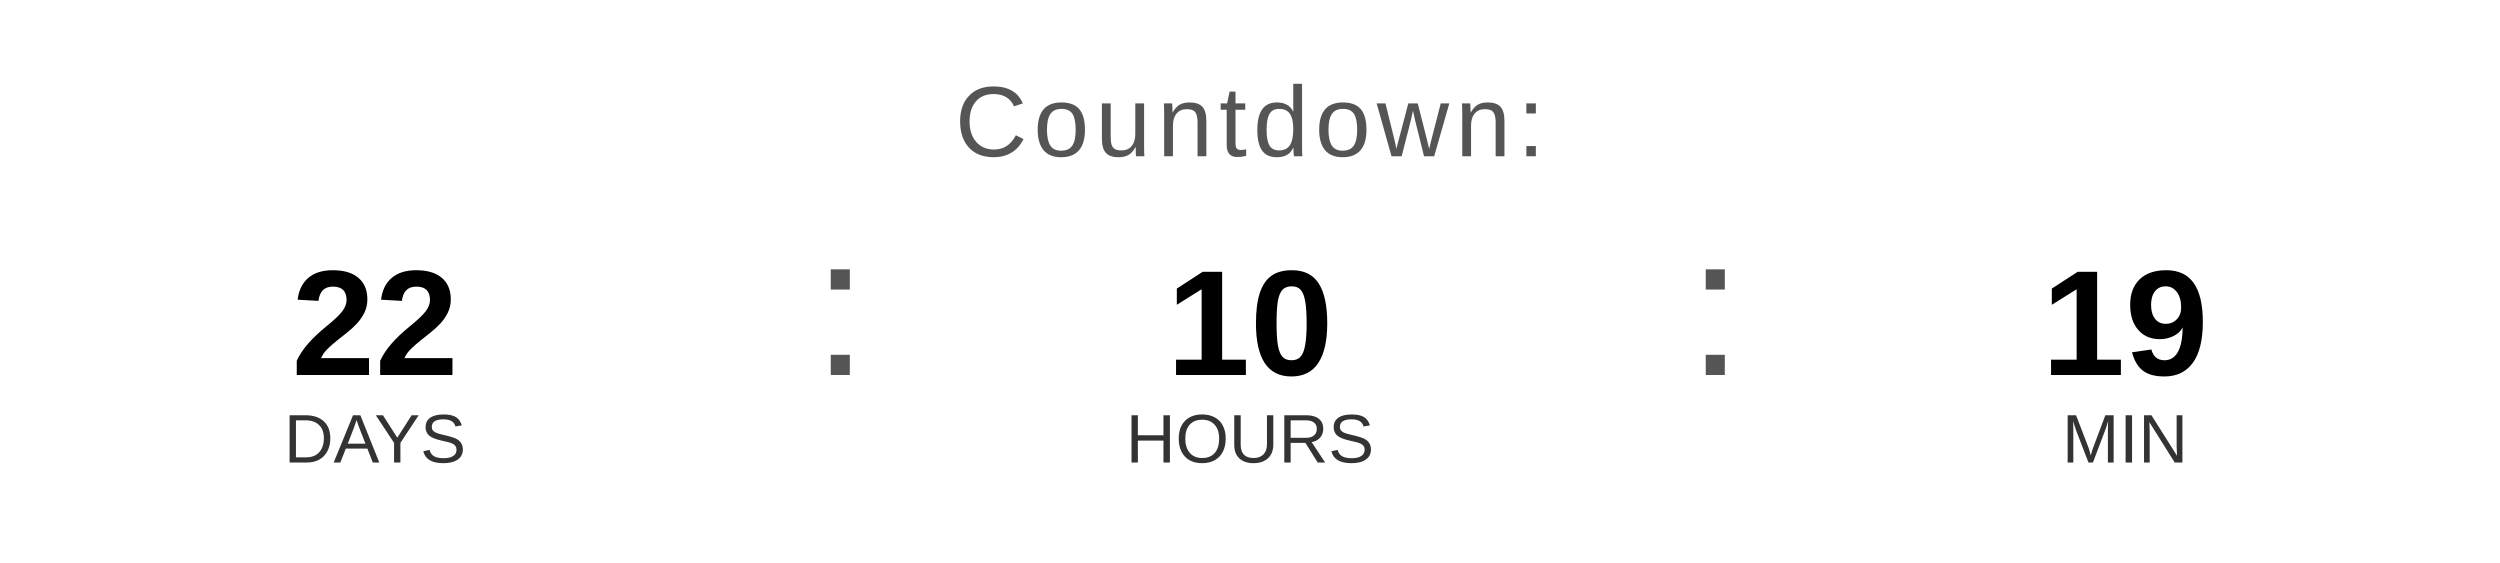
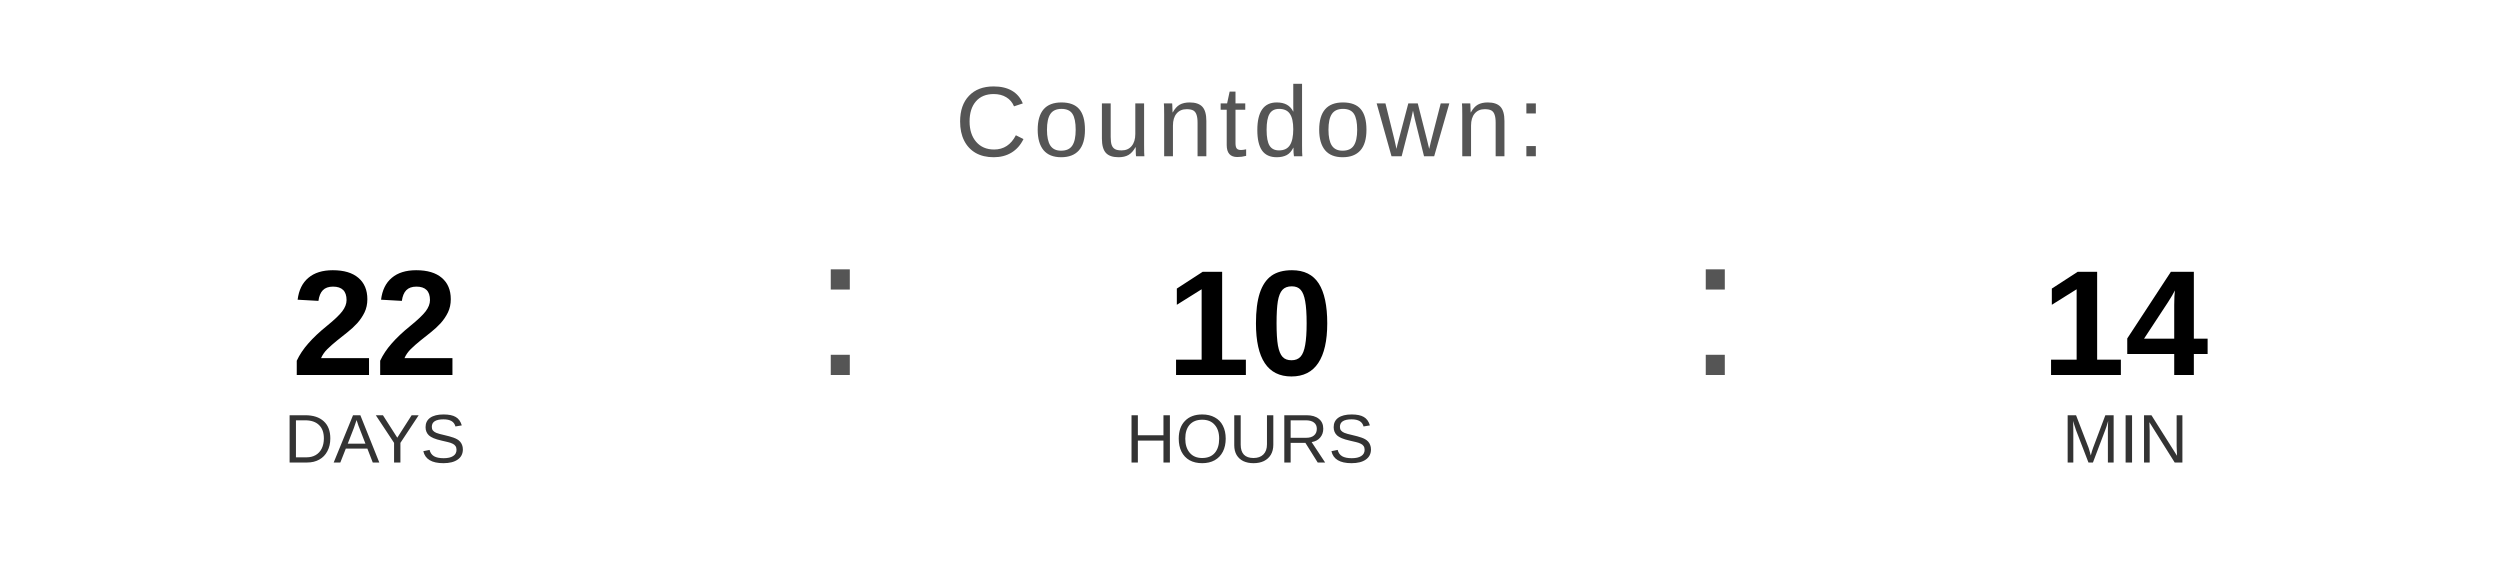
<svg xmlns="http://www.w3.org/2000/svg" width="400" height="90" viewBox="0 0 400 90">
  <text x="200" y="25" font-family="Arial, Helvetica, sans-serif" font-size="16" fill="#555555" text-anchor="middle" letter-spacing="1">
    Countdown:
  </text>
  <text x="60" y="60" font-family="Arial, Helvetica, sans-serif" font-size="24" font-weight="bold" fill="#000000" text-anchor="middle">22</text>
  <text x="60" y="74" font-family="Arial, Helvetica, sans-serif" font-size="11" fill="#333333" text-anchor="middle">DAYS</text>
  <text x="130" y="60" font-family="Arial, sans-serif" font-size="32" fill="#555555">:</text>
  <text x="200" y="60" font-family="Arial, Helvetica, sans-serif" font-size="24" font-weight="bold" fill="#000000" text-anchor="middle">10</text>
  <text x="200" y="74" font-family="Arial, Helvetica, sans-serif" font-size="11" fill="#333333" text-anchor="middle">HOURS</text>
  <text x="270" y="60" font-family="Arial, sans-serif" font-size="32" fill="#555555">:</text>
-   <text x="340" y="60" font-family="Arial, Helvetica, sans-serif" font-size="24" font-weight="bold" fill="#000000" text-anchor="middle">19</text>
+   <text x="340" y="60" font-family="Arial, Helvetica, sans-serif" font-size="24" font-weight="bold" fill="#000000" text-anchor="middle">14</text>
  <text x="340" y="74" font-family="Arial, Helvetica, sans-serif" font-size="11" fill="#333333" text-anchor="middle">MIN</text>
</svg>
